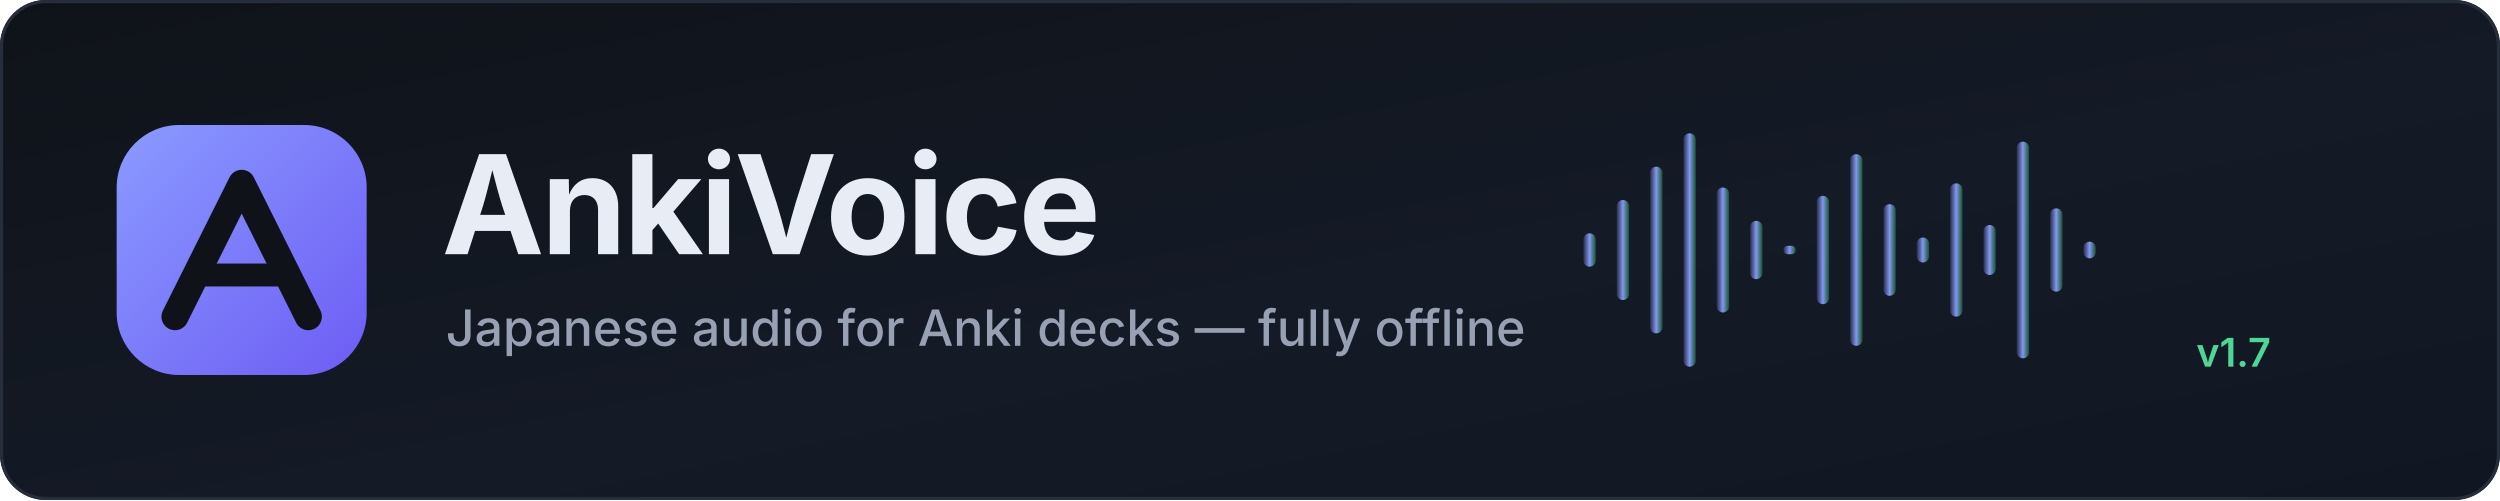
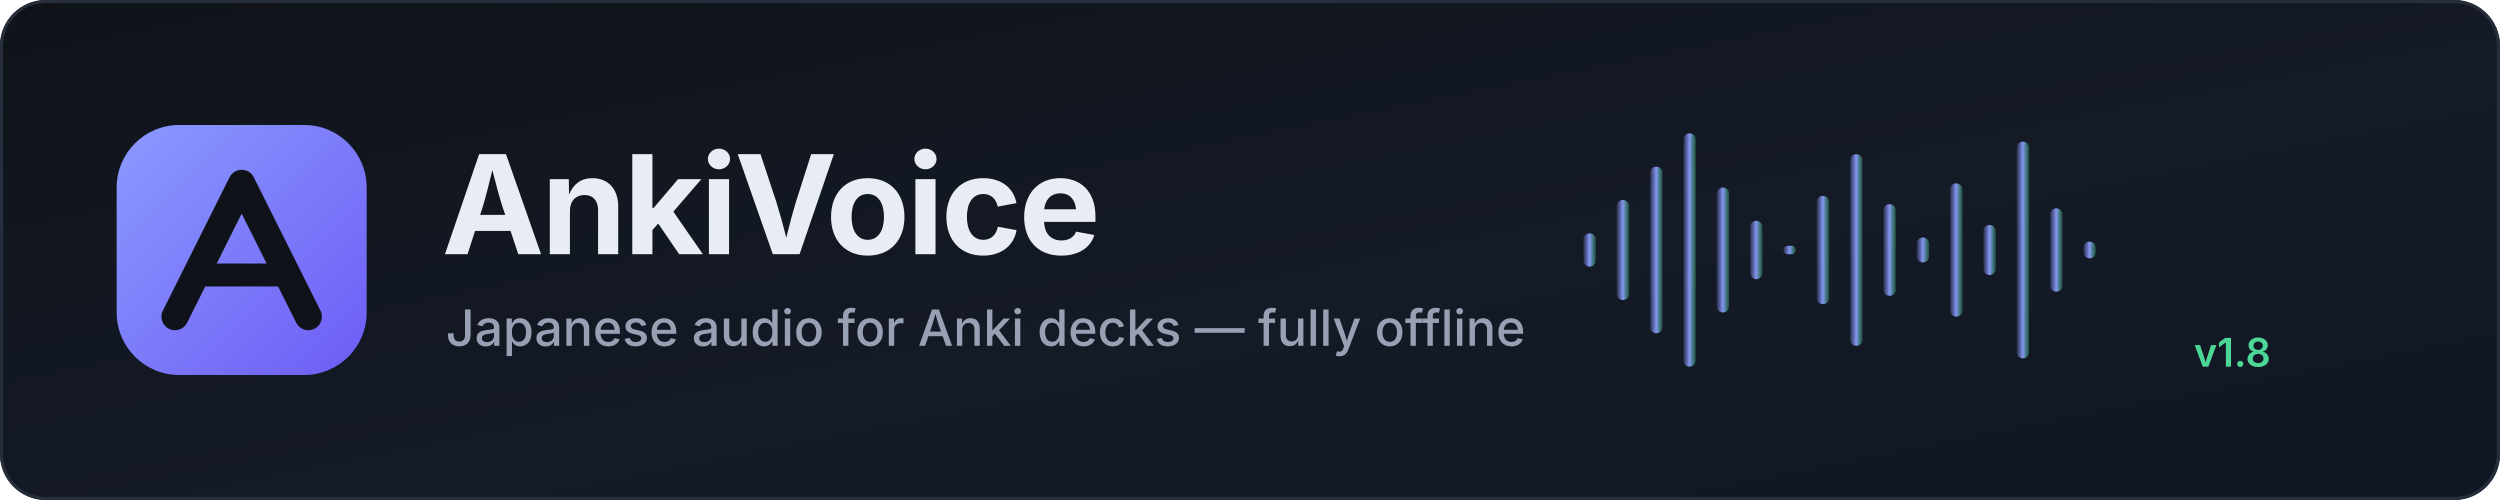
<svg xmlns="http://www.w3.org/2000/svg" width="1200" height="240" viewBox="0 0 1200 240" role="img" aria-label="AnkiVoice">
  <defs>
    <linearGradient id="bg" x1="0" y1="0" x2="1" y2="1">
      <stop offset="0" stop-color="#0F1319" />
      <stop offset="0.55" stop-color="#141A26" />
      <stop offset="1" stop-color="#101722" />
    </linearGradient>
    <linearGradient id="mark" x1="0" y1="0" x2="1" y2="1">
      <stop offset="0" stop-color="#8B9BFF" />
      <stop offset="1" stop-color="#6D5CF5" />
    </linearGradient>
    <linearGradient id="wave" x1="0" y1="0" x2="1" y2="0">
      <stop offset="0" stop-color="#8B9BFF" stop-opacity="0.15" />
      <stop offset="0.5" stop-color="#8B9BFF" stop-opacity="0.95" />
      <stop offset="1" stop-color="#4CD797" stop-opacity="0.25" />
    </linearGradient>
  </defs>
  <rect x="0" y="0" width="1200" height="240" rx="22" fill="url(#bg)" />
  <rect x="0.75" y="0.75" width="1198.5" height="238.5" rx="21.25" fill="none" stroke="#262E3B" stroke-width="1.5" />
  <rect x="56" y="60" width="120" height="120" rx="30" fill="url(#mark)" />
  <path d="M84 152 L116 88 L148 152" fill="none" stroke="#0F1319" stroke-width="13" stroke-linecap="round" stroke-linejoin="round" />
  <path d="M99 132 H133" stroke="#0F1319" stroke-width="11" stroke-linecap="round" />
  <text x="212" y="122" font-family="Inter, 'Segoe UI', Roboto, 'Helvetica Neue', Arial, sans-serif" font-size="66" font-weight="700" letter-spacing="-1.5" fill="#E7ECF5">AnkiVoice</text>
  <text x="214" y="166" font-family="Inter, 'Segoe UI', Roboto, 'Helvetica Neue', Arial, sans-serif" font-size="24" font-weight="500" fill="#97A1B3">Japanese audio for Anki decks — fully offline</text>
  <g transform="translate(760 60)">
    <rect x="0" y="52" width="6" height="16" rx="3" fill="url(#wave)" />
    <rect x="16" y="36" width="6" height="48" rx="3" fill="url(#wave)" />
    <rect x="32" y="20" width="6" height="80" rx="3" fill="url(#wave)" />
    <rect x="48" y="4" width="6" height="112" rx="3" fill="url(#wave)" />
    <rect x="64" y="30" width="6" height="60" rx="3" fill="url(#wave)" />
    <rect x="80" y="46" width="6" height="28" rx="3" fill="url(#wave)" />
    <rect x="96" y="58" width="6" height="4" rx="2" fill="url(#wave)" />
    <rect x="112" y="34" width="6" height="52" rx="3" fill="url(#wave)" />
    <rect x="128" y="14" width="6" height="92" rx="3" fill="url(#wave)" />
    <rect x="144" y="38" width="6" height="44" rx="3" fill="url(#wave)" />
    <rect x="160" y="54" width="6" height="12" rx="3" fill="url(#wave)" />
    <rect x="176" y="28" width="6" height="64" rx="3" fill="url(#wave)" />
    <rect x="192" y="48" width="6" height="24" rx="3" fill="url(#wave)" />
    <rect x="208" y="8" width="6" height="104" rx="3" fill="url(#wave)" />
    <rect x="224" y="40" width="6" height="40" rx="3" fill="url(#wave)" />
    <rect x="240" y="56" width="6" height="8" rx="3" fill="url(#wave)" />
  </g>
-   <text x="1090" y="176" text-anchor="end" font-family="Inter, 'Segoe UI', Roboto, 'Helvetica Neue', Arial, sans-serif" font-size="19" font-weight="600" fill="#4CD797">v1.7</text>
+   <text x="1090" y="176" text-anchor="end" font-family="Inter, 'Segoe UI', Roboto, 'Helvetica Neue', Arial, sans-serif" font-size="19" font-weight="600" fill="#4CD797">v1.8</text>
</svg>
